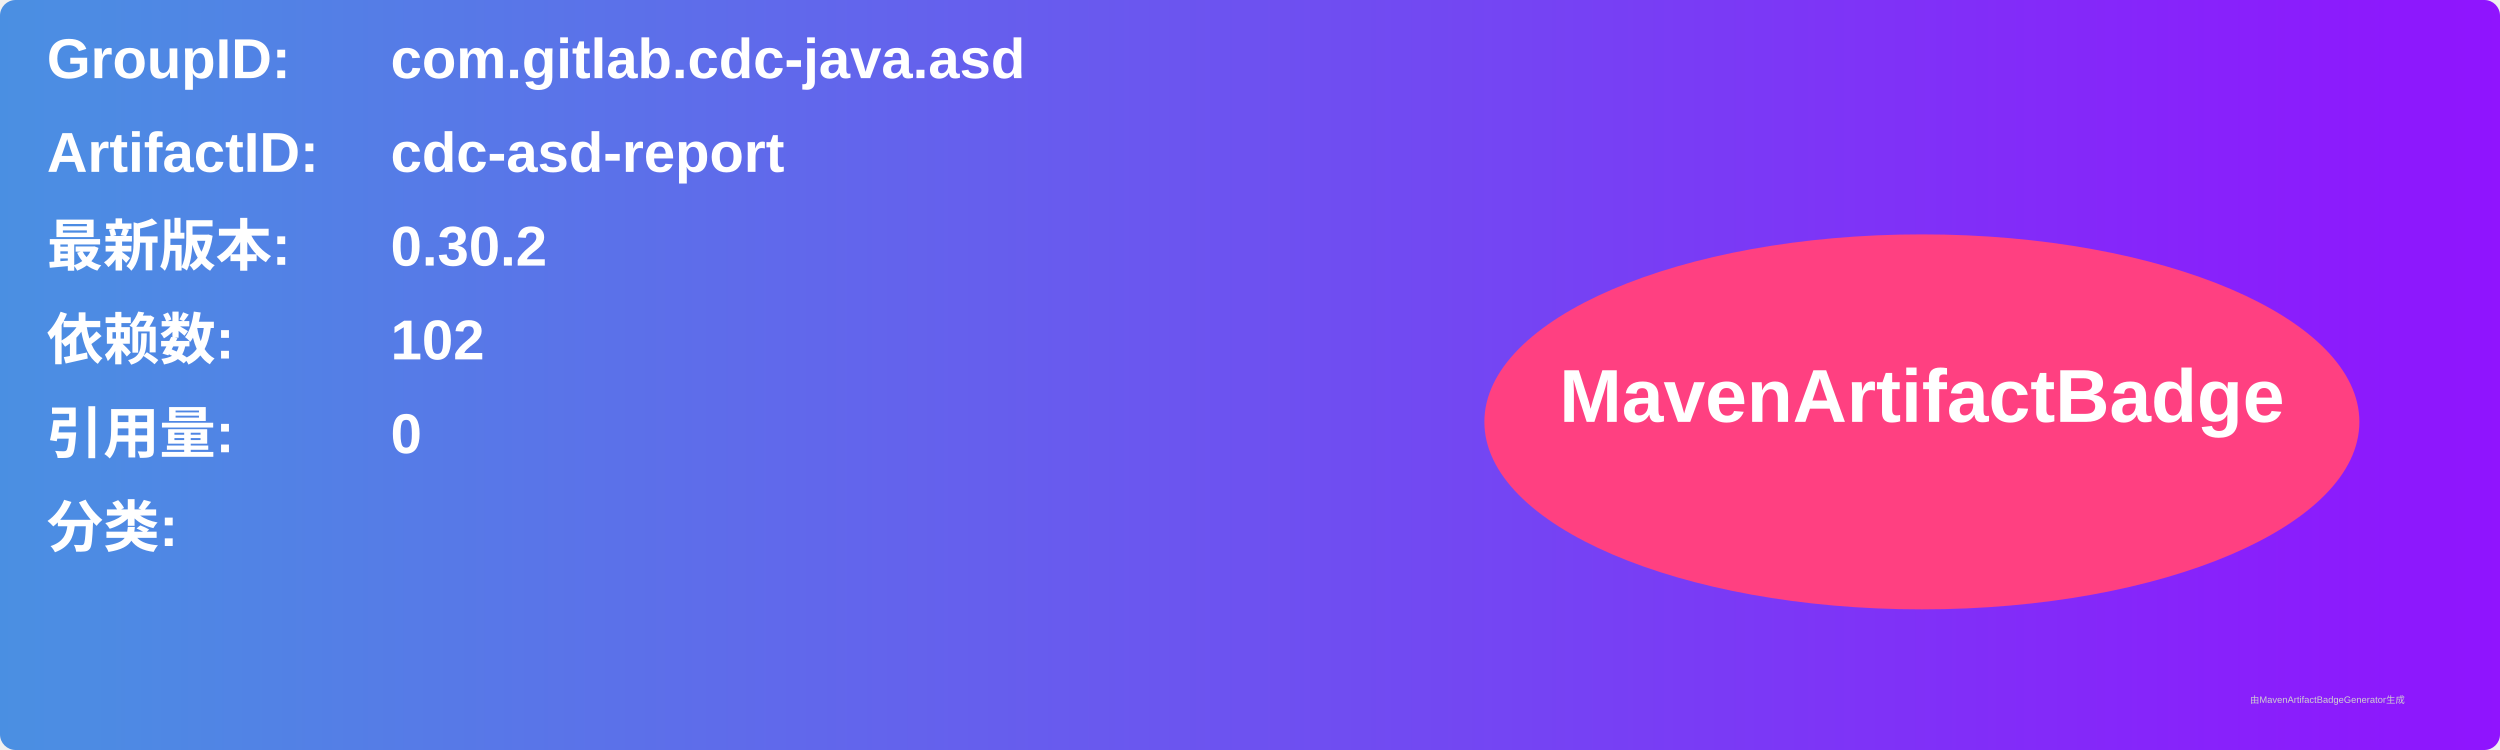
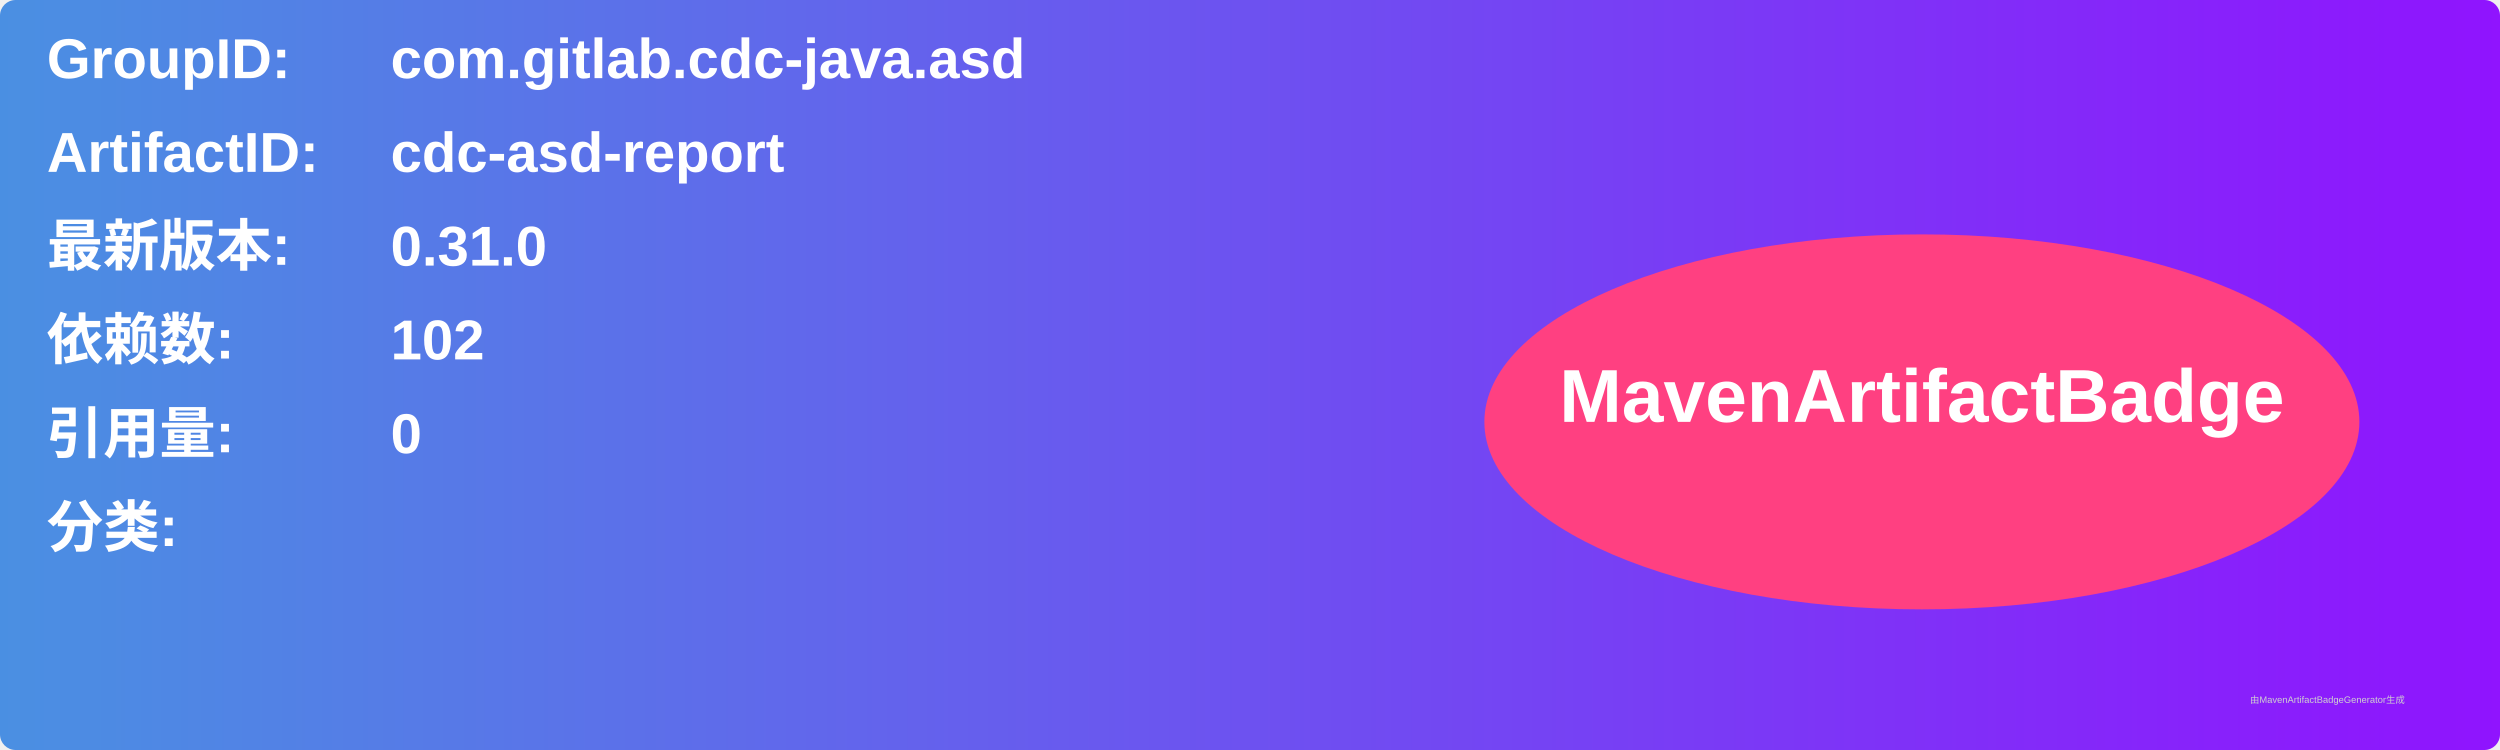
<svg xmlns="http://www.w3.org/2000/svg" width="800" height="240" viewBox="0 0 800 240">
  <linearGradient id="grad" x1="0%" y1="0%" x2="100%" y2="0%">
    <stop offset="0%" stop-color="#4a90e2" />
    <stop offset="100%" stop-color="#9013fe" />
  </linearGradient>
  <rect width="100%" height="100%" rx="5" ry="5" fill="url(#grad)" />
  <g transform="translate(15, 15)">
    <text x="0" y="10" font-family="Arial" font-size="18" fill="white" font-weight="bold" width="260">GroupID:</text>
    <text x="110" y="10" font-family="Arial" font-size="18" fill="white" font-weight="bold" width="460">com.gitlab.cdc-java.asd</text>
    <text x="0" y="40" font-family="Arial" font-size="18" fill="white" font-weight="bold" width="260">ArtifactID:</text>
    <text x="110" y="40" font-family="Arial" font-size="18" fill="white" font-weight="bold" width="460">cdc-asd-report</text>
    <text x="0" y="70" font-family="Arial" font-size="18" fill="white" font-weight="bold">最新版本:</text>
    <text x="110" y="70" font-family="Arial" font-size="18" fill="white" font-weight="bold">
-       <tspan font-weight="bold">0.30.2</tspan>
+       <tspan font-weight="bold">0.31.0</tspan>
    </text>
    <text x="0" y="100" font-family="Arial" font-size="18" fill="white" font-weight="bold">依赖数: </text>
    <text x="110" y="100" font-family="Arial" font-size="18" fill="white">
      <tspan font-weight="bold">102</tspan>
    </text>
    <text x="0" y="130" font-family="Arial" font-size="18" fill="white" font-weight="bold">引用量: </text>
    <text x="110" y="130" font-family="Arial" font-size="18" fill="white">
      <tspan font-weight="bold">0</tspan>
    </text>
    <text x="0" y="160" font-family="Arial" font-size="18" fill="white" font-weight="bold">分类:</text>
    <text x="10" y="190" font-family="Arial" font-size="10" fill="white">
      <tspan font-weight="bold" />
    </text>
    <ellipse cx="600" cy="120" rx="140" ry="60" fill="#ff4081" />
    <text x="600" y="120" text-anchor="middle" font-family="Arial" font-size="24" fill="white" font-weight="bold">MavenArtifactBadge</text>
  </g>
  <text x="720" y="225" font-family="Arial" font-size="3" fill="#d0d0d0">由MavenArtifactBadgeGenerator生成</text>
</svg>
